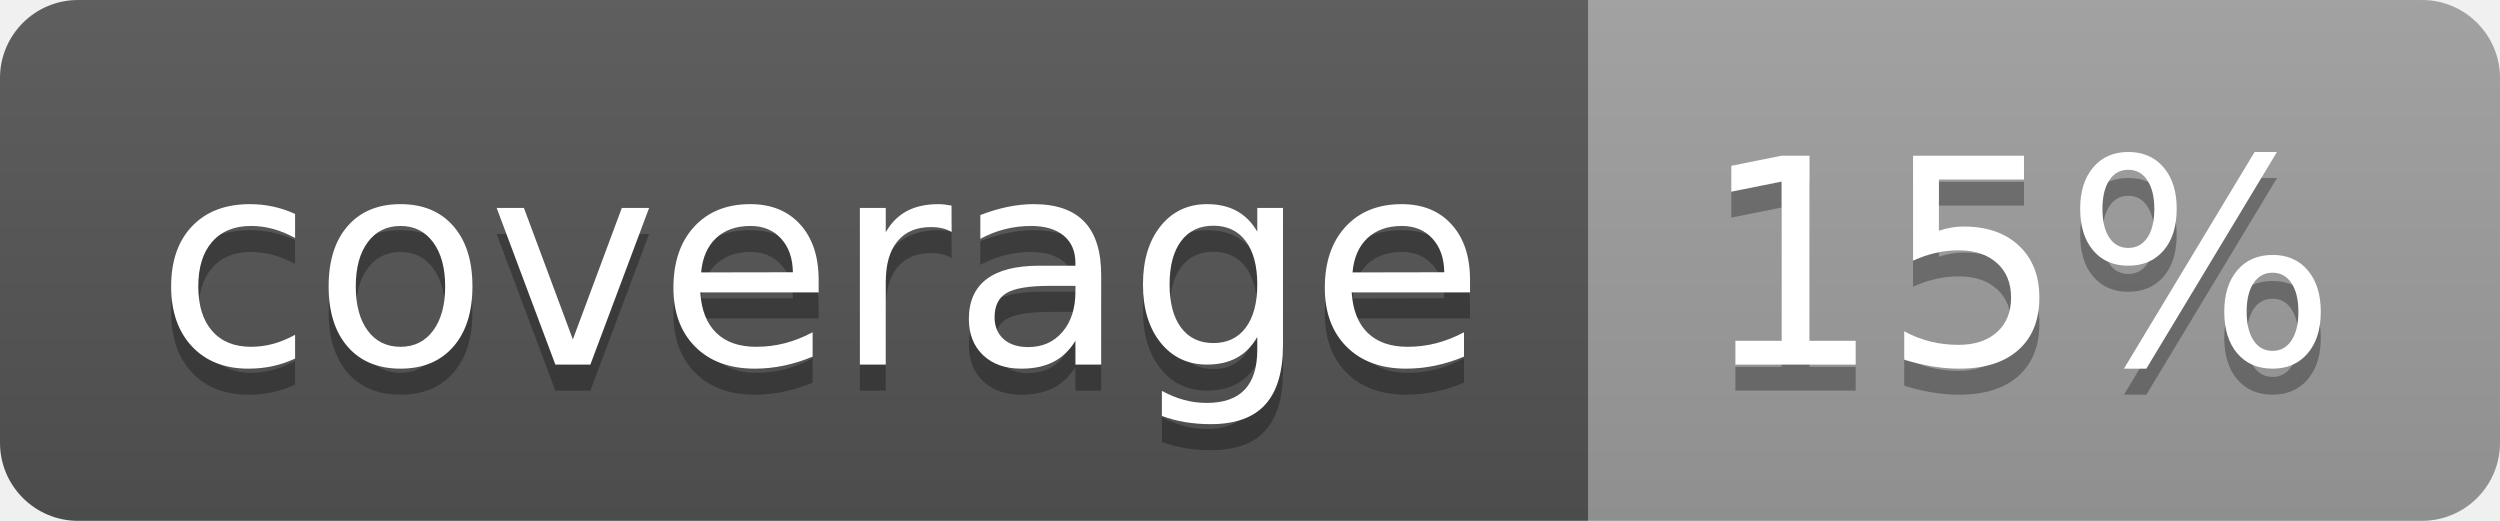
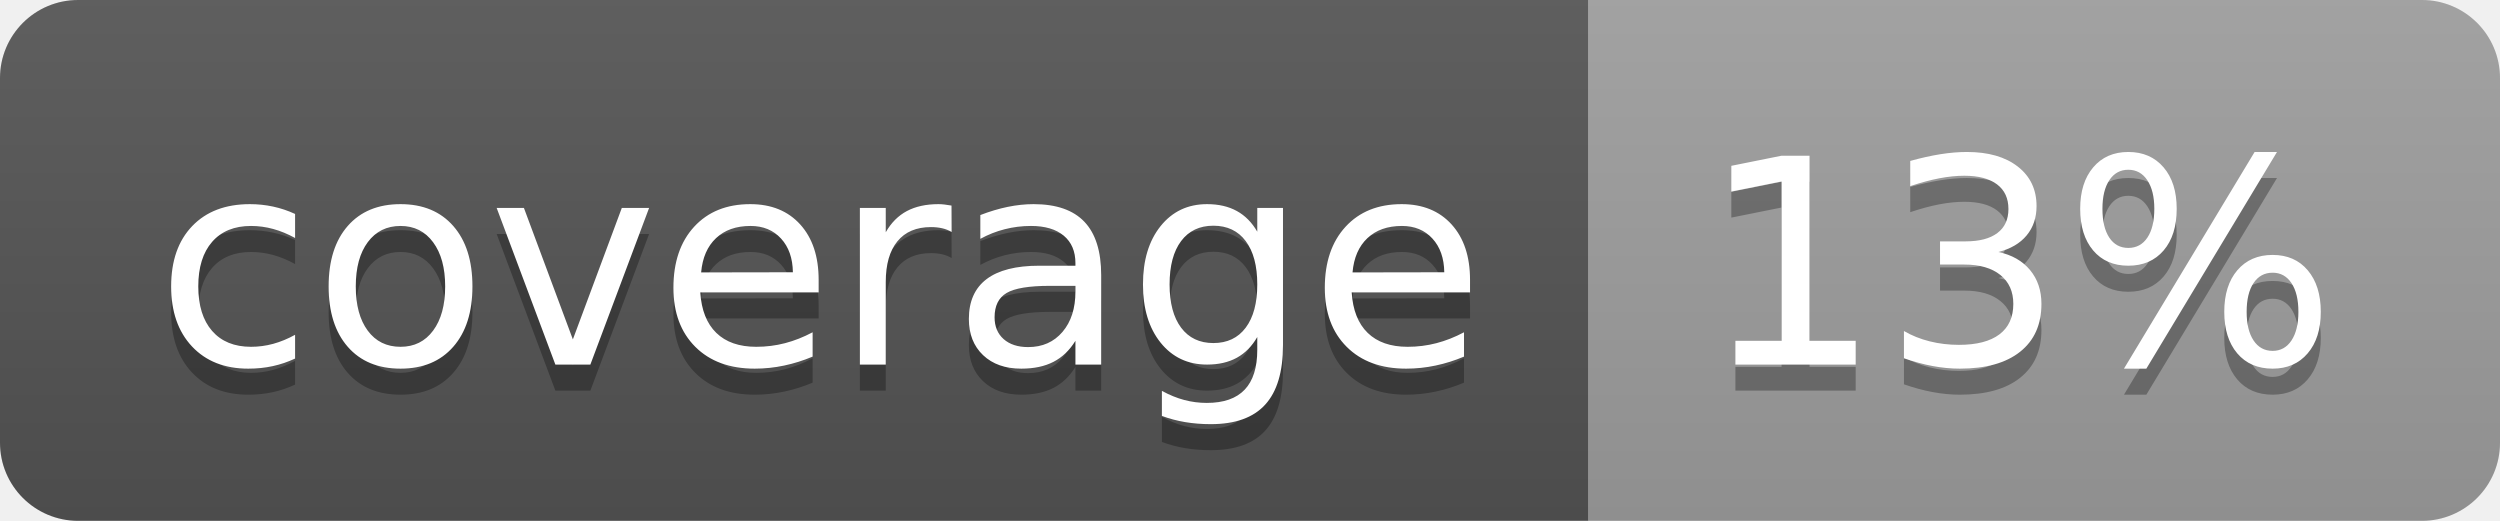
<svg xmlns="http://www.w3.org/2000/svg" width="96" height="20">
  <linearGradient id="b" x2="0" y2="100%">
    <stop offset="0" stop-color="#bbb" stop-opacity=".1" />
    <stop offset="1" stop-opacity=".1" />
  </linearGradient>
  <clipPath id="a">
    <rect width="96" height="20" rx="3" fill="#fff" />
  </clipPath>
  <g clip-path="url(#a)">
    <path fill="#555" d="M0 0h61v20H0z" />
    <path fill="#9F9F9F" d="M61 0h35v20H61z" />
    <path fill="url(#b)" d="M0 0h96v20H0z" />
  </g>
  <g fill="#fff" text-anchor="middle" font-family="DejaVu Sans,Verdana,Geneva,sans-serif" font-size="110">
    <text x="315" y="150" fill="#010101" fill-opacity=".3" transform="scale(.1)" textLength="510">coverage</text>
    <text x="315" y="140" transform="scale(.1)" textLength="510">coverage</text>
-     <text x="775" y="150" fill="#010101" fill-opacity=".3" transform="scale(.1)" textLength="250">15%</text>
-     <text x="775" y="140" transform="scale(.1)" textLength="250">15%</text>
+     <text x="775" y="150" fill="#010101" fill-opacity=".3" transform="scale(.1)" textLength="250">13%</text>
+     <text x="775" y="140" transform="scale(.1)" textLength="250">13%</text>
  </g>
</svg>
